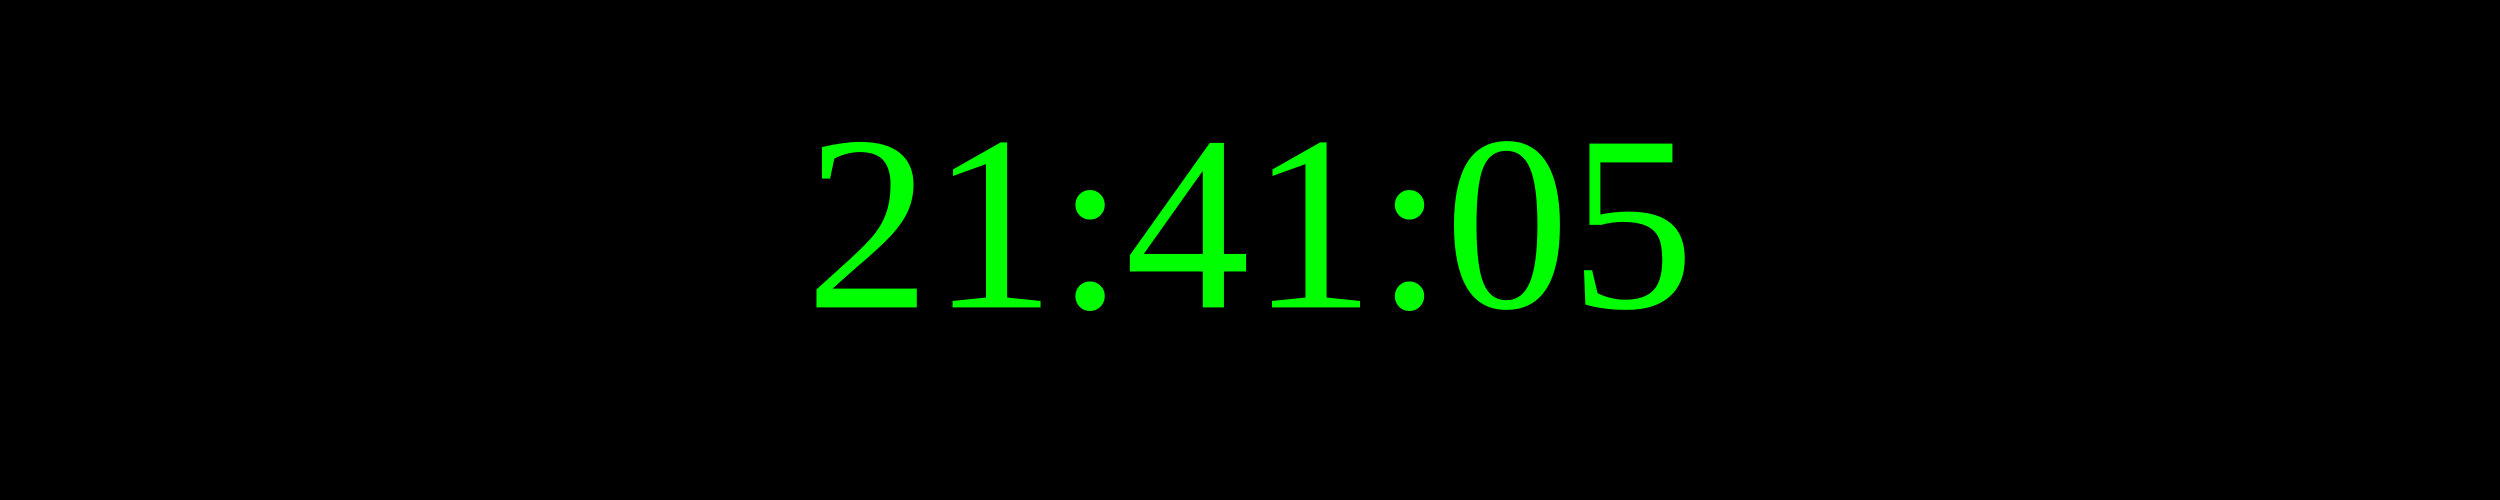
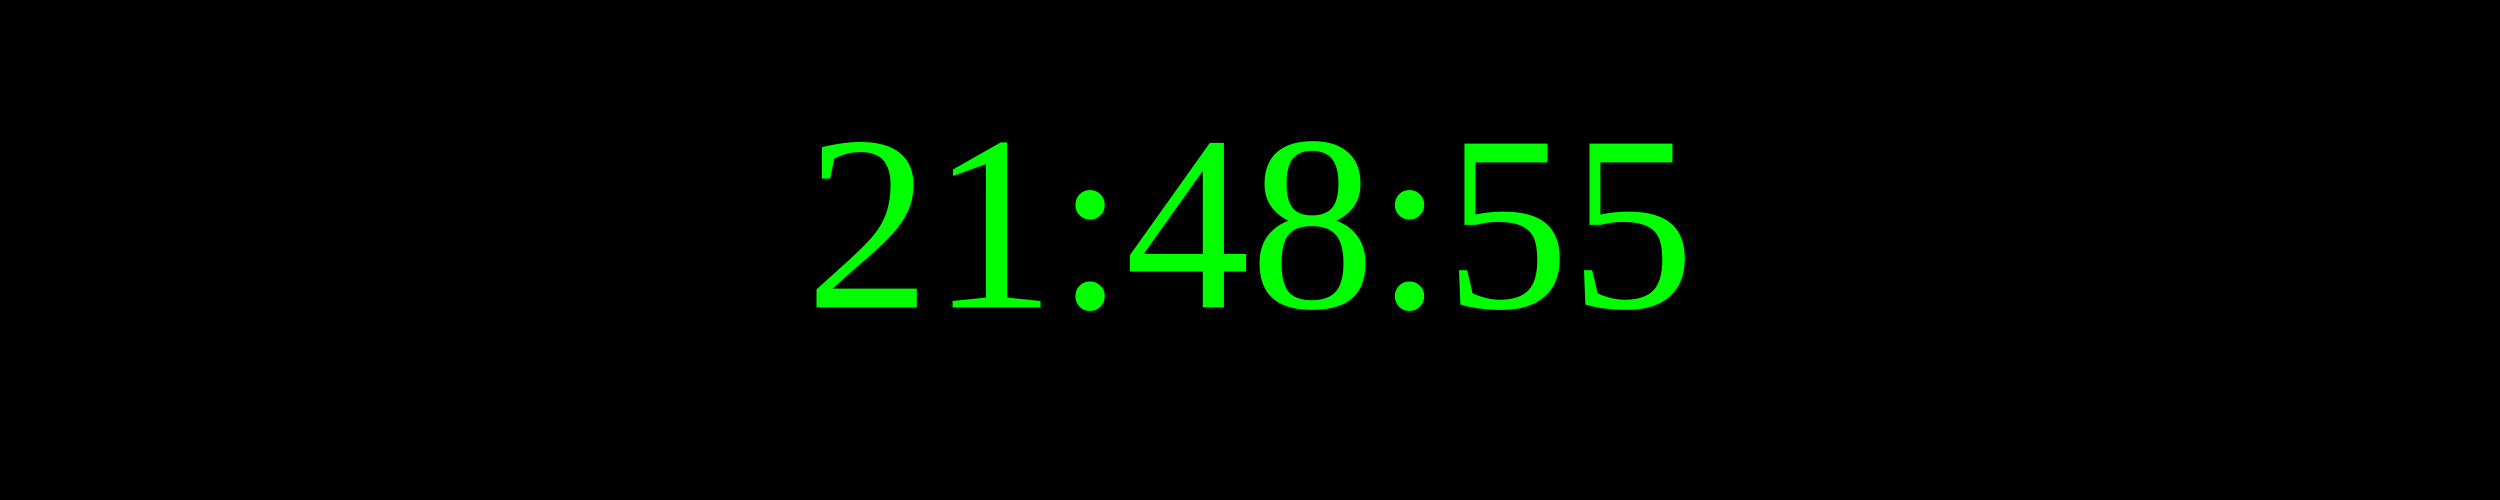
<svg xmlns="http://www.w3.org/2000/svg" width="250" height="50">
  <rect width="100%" height="100%" fill="black" />
  <text x="50%" y="50%" font-size="25" fill="lime" text-anchor="middle" dominant-baseline="middle">
- 21:41:05
+ 21:48:55
</text>
</svg>
